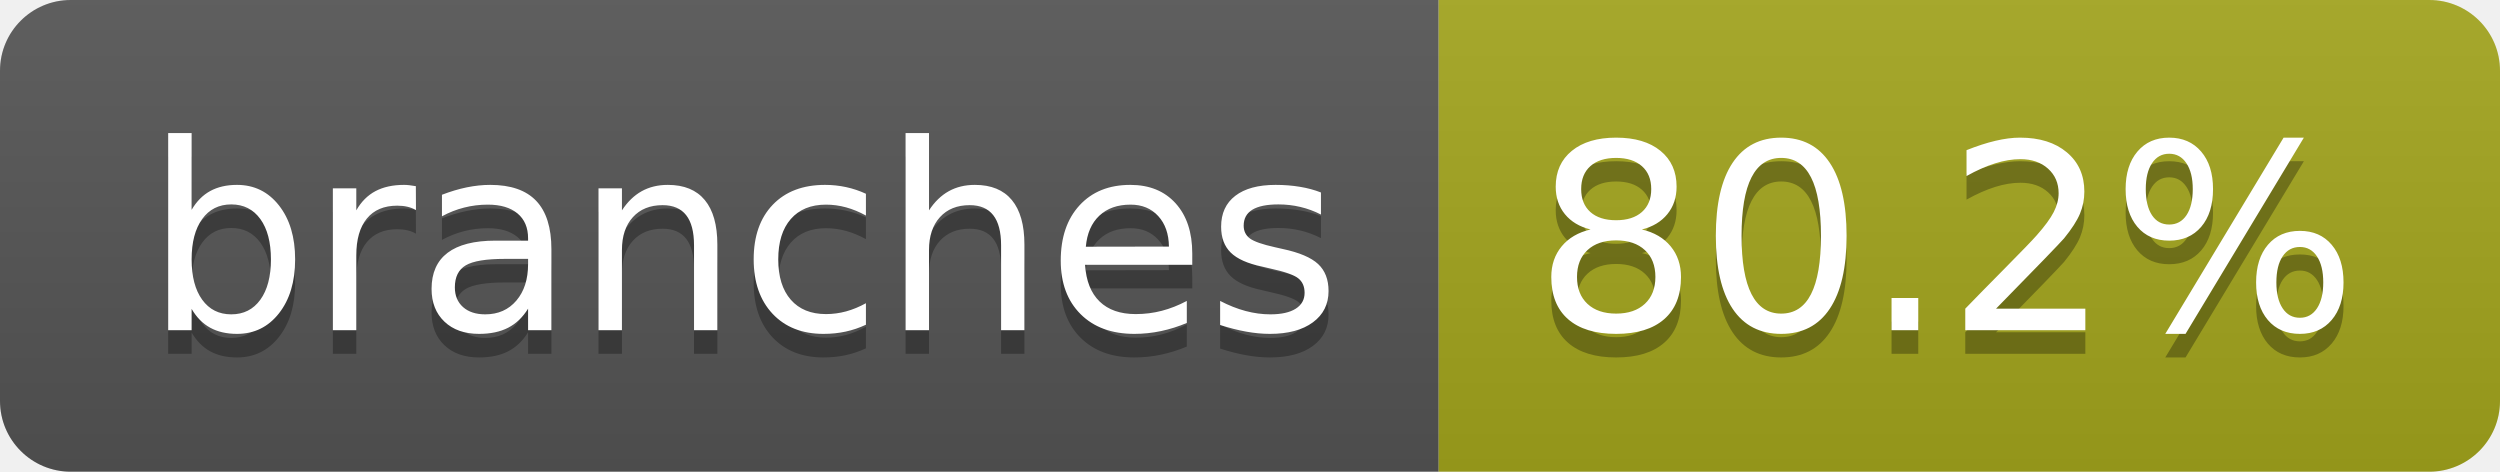
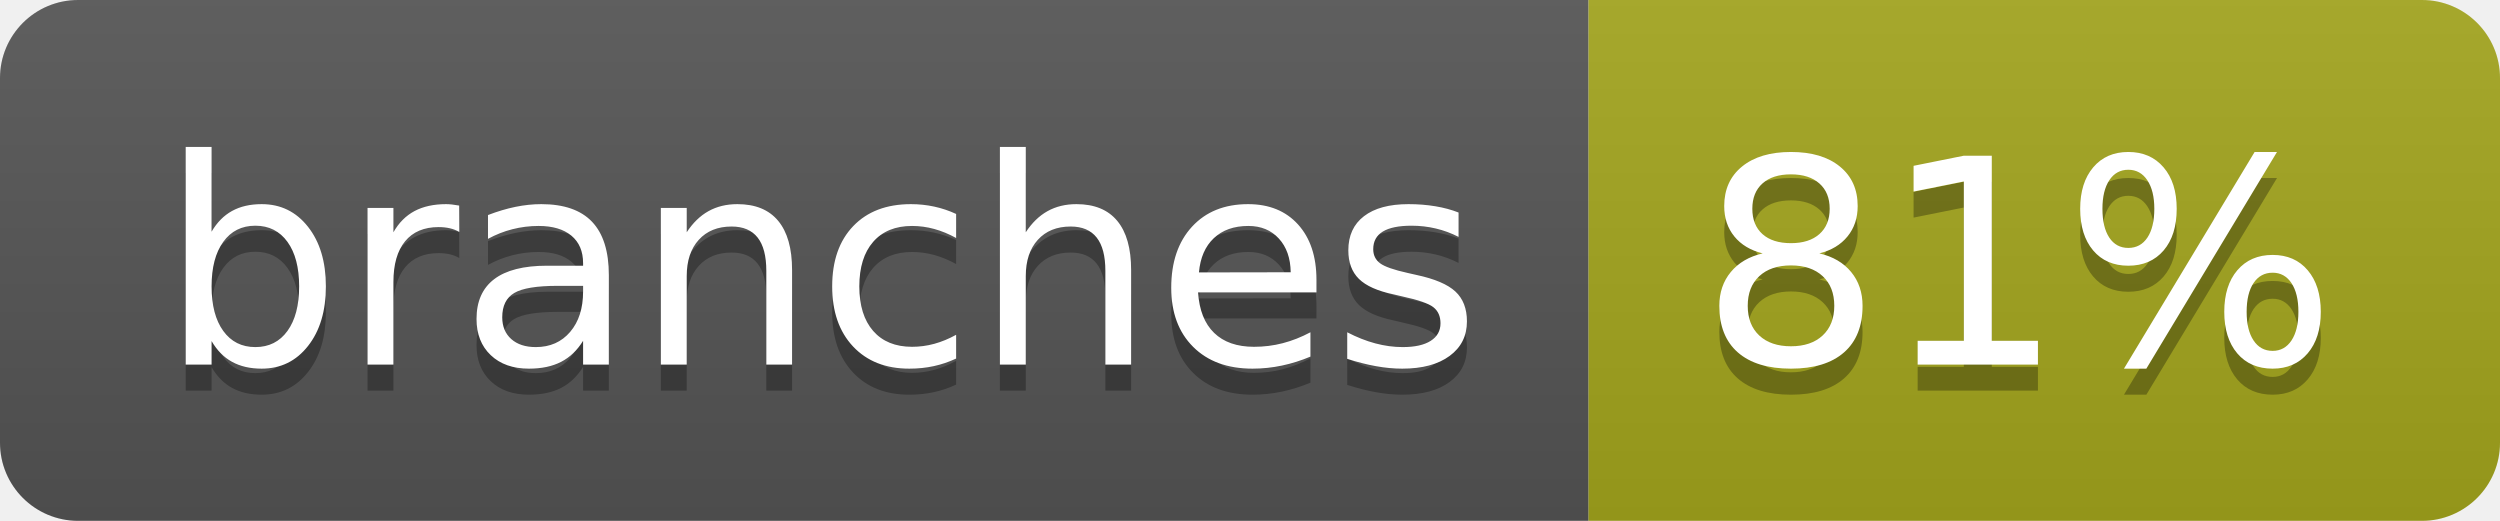
- <svg xmlns="http://www.w3.org/2000/svg" width="106" height="20" role="img" aria-label="branches: 80.2%">
+ <svg xmlns="http://www.w3.org/2000/svg" width="96" height="20" role="img" aria-label="branches: 81%">
  <linearGradient id="s" x2="0" y2="100%">
    <stop offset="0" stop-color="#bbb" stop-opacity=".1" />
    <stop offset="1" stop-opacity=".1" />
  </linearGradient>
  <clipPath id="r">
-     <rect width="106" height="20" rx="3" fill="#fff" />
+     <rect width="96" height="20" rx="3" fill="#fff" />
  </clipPath>
  <g clip-path="url(#r)">
    <rect width="61" height="20" fill="#555" />
-     <rect x="61" width="45" height="20" fill="#a4a61d" />
-     <rect width="106" height="20" fill="url(#s)" />
+     <rect x="61" width="35" height="20" fill="#a4a61d" />
+     <rect width="96" height="20" fill="url(#s)" />
  </g>
  <g fill="#fff" text-anchor="middle" font-family="Verdana,Geneva,DejaVu Sans,sans-serif" text-rendering="geometricPrecision" font-size="110">
    <text aria-hidden="true" x="315" y="150" fill="#010101" fill-opacity=".3" transform="scale(.1)" textLength="507">branches</text>
    <text x="315" y="140" transform="scale(.1)" fill="#fff" textLength="507">branches</text>
-     <text aria-hidden="true" x="825" y="150" fill="#010101" fill-opacity=".3" transform="scale(.1)" textLength="350">80.2%</text>
-     <text x="825" y="140" transform="scale(.1)" fill="#fff" textLength="350">80.2%</text>
+     <text aria-hidden="true" x="775" y="150" fill="#010101" fill-opacity=".3" transform="scale(.1)" textLength="245">81%</text>
+     <text x="775" y="140" transform="scale(.1)" fill="#fff" textLength="245">81%</text>
  </g>
</svg>
